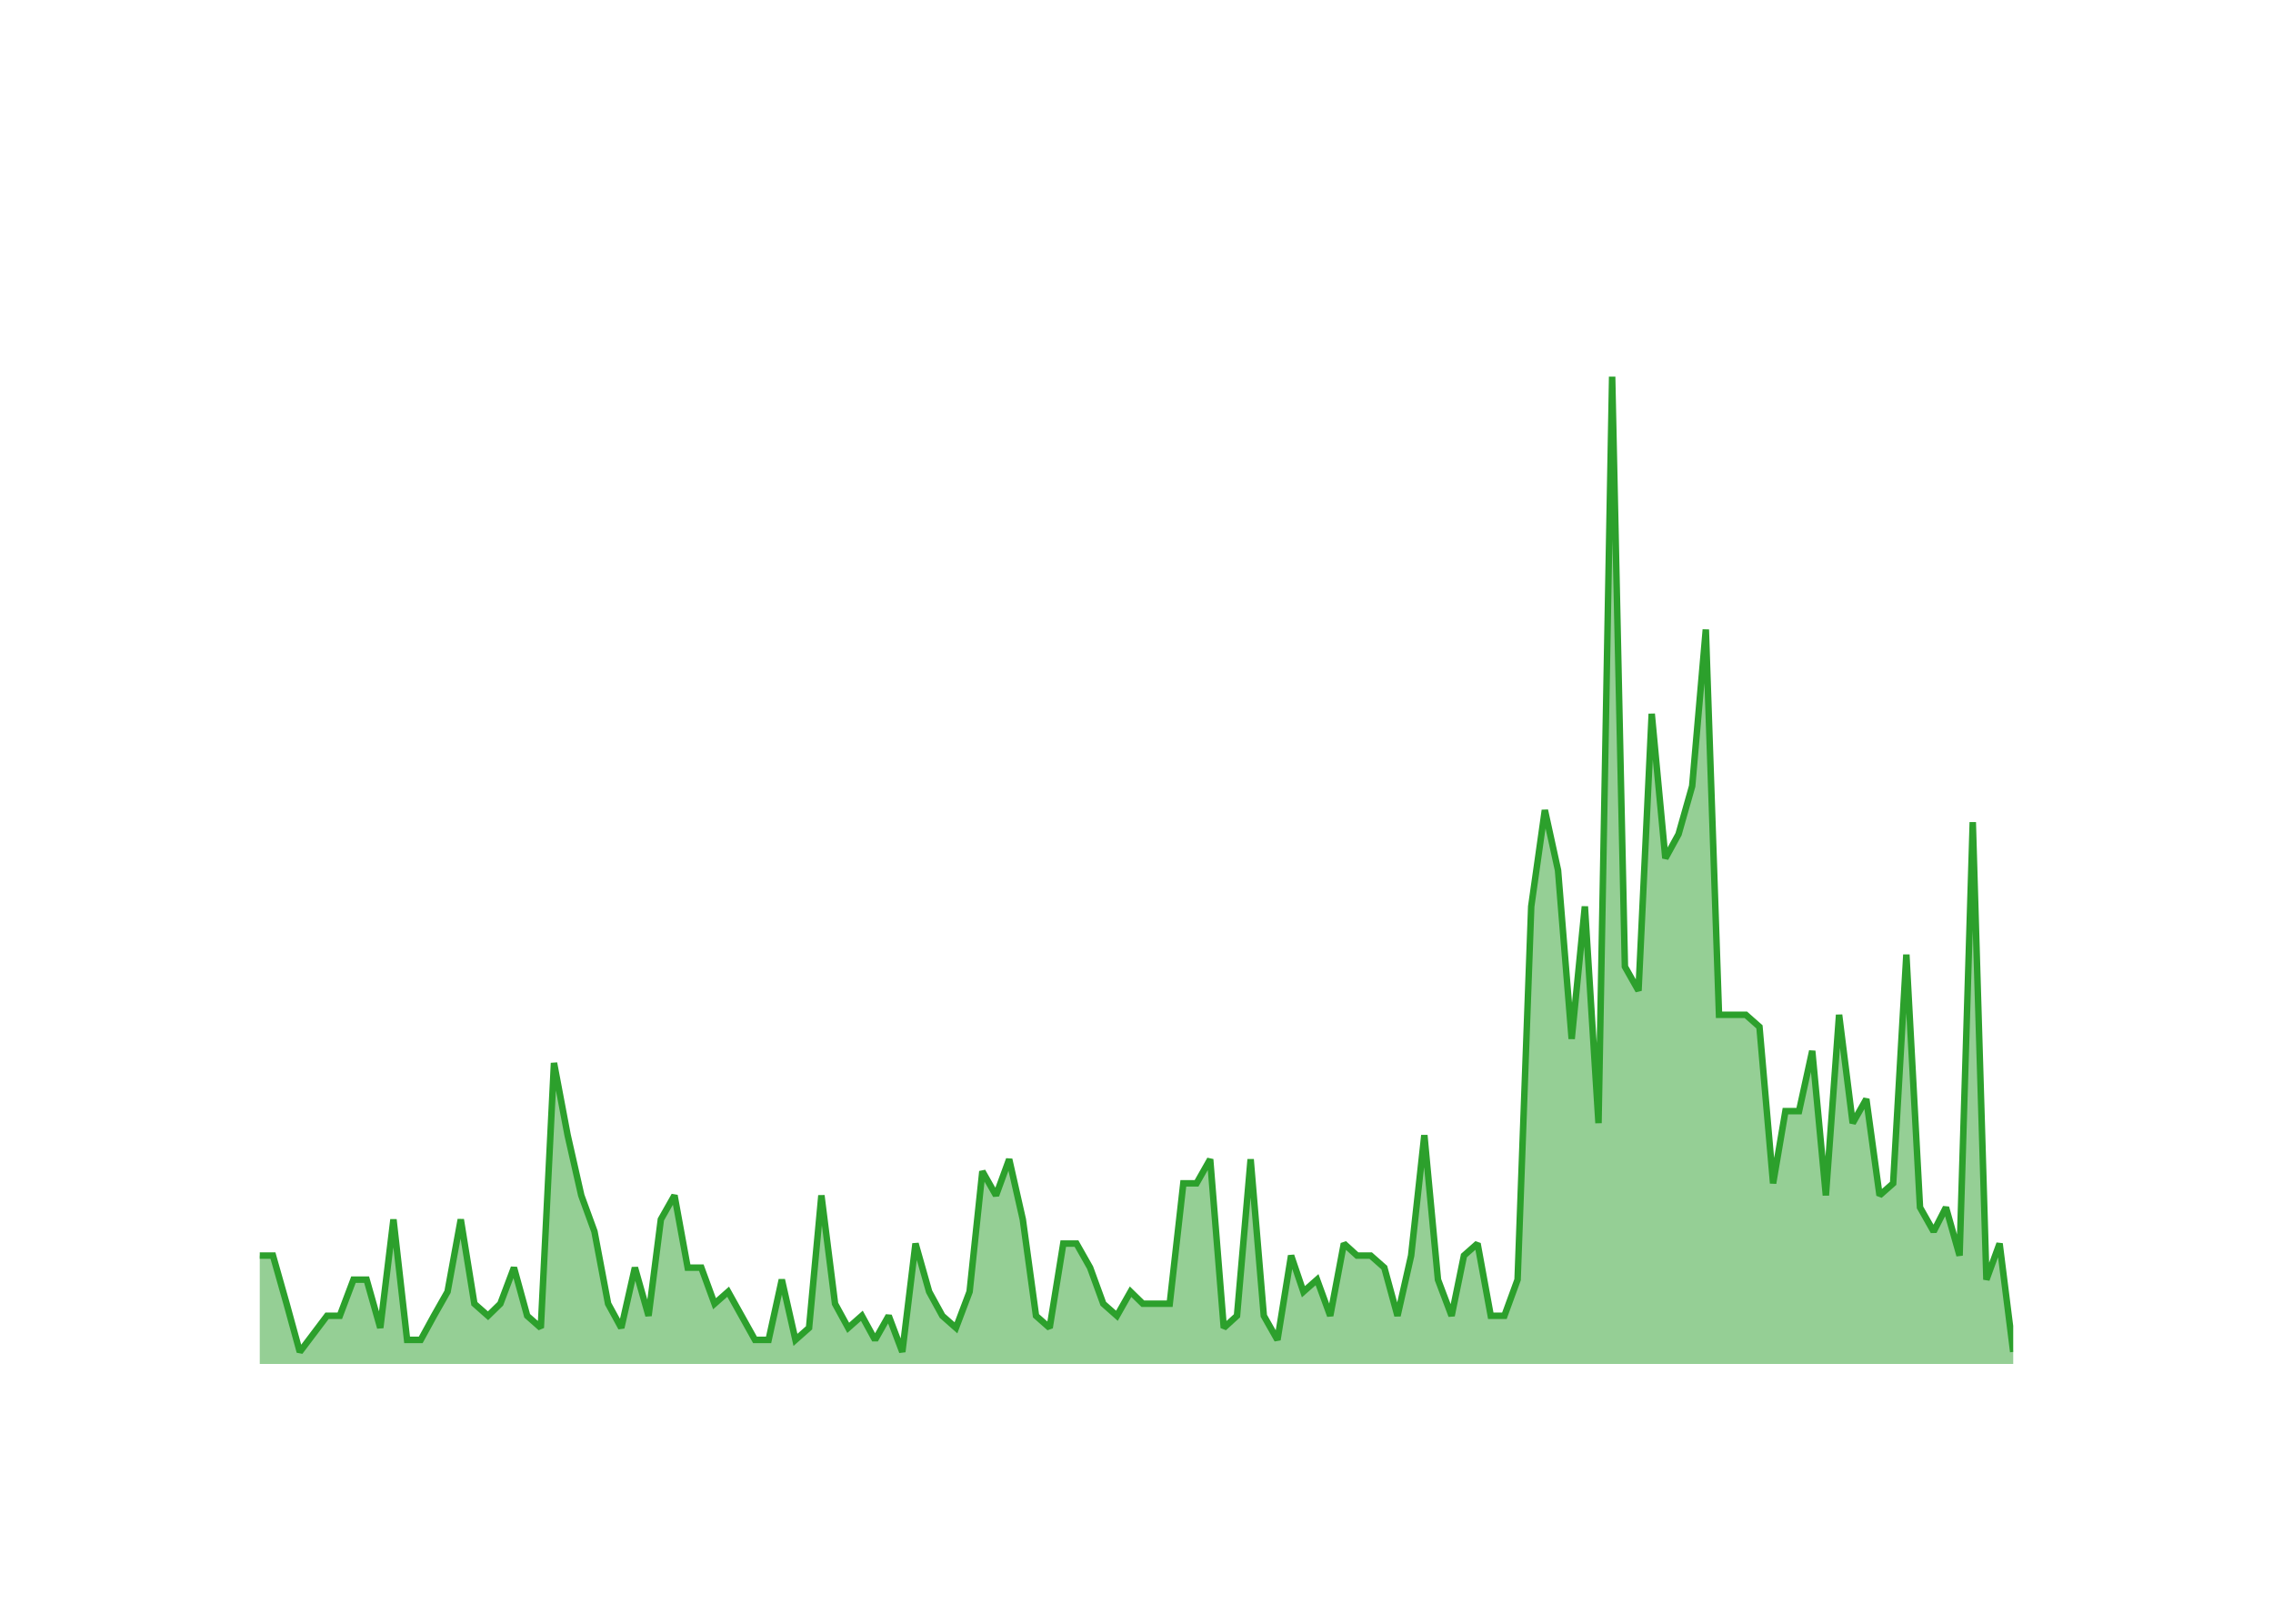
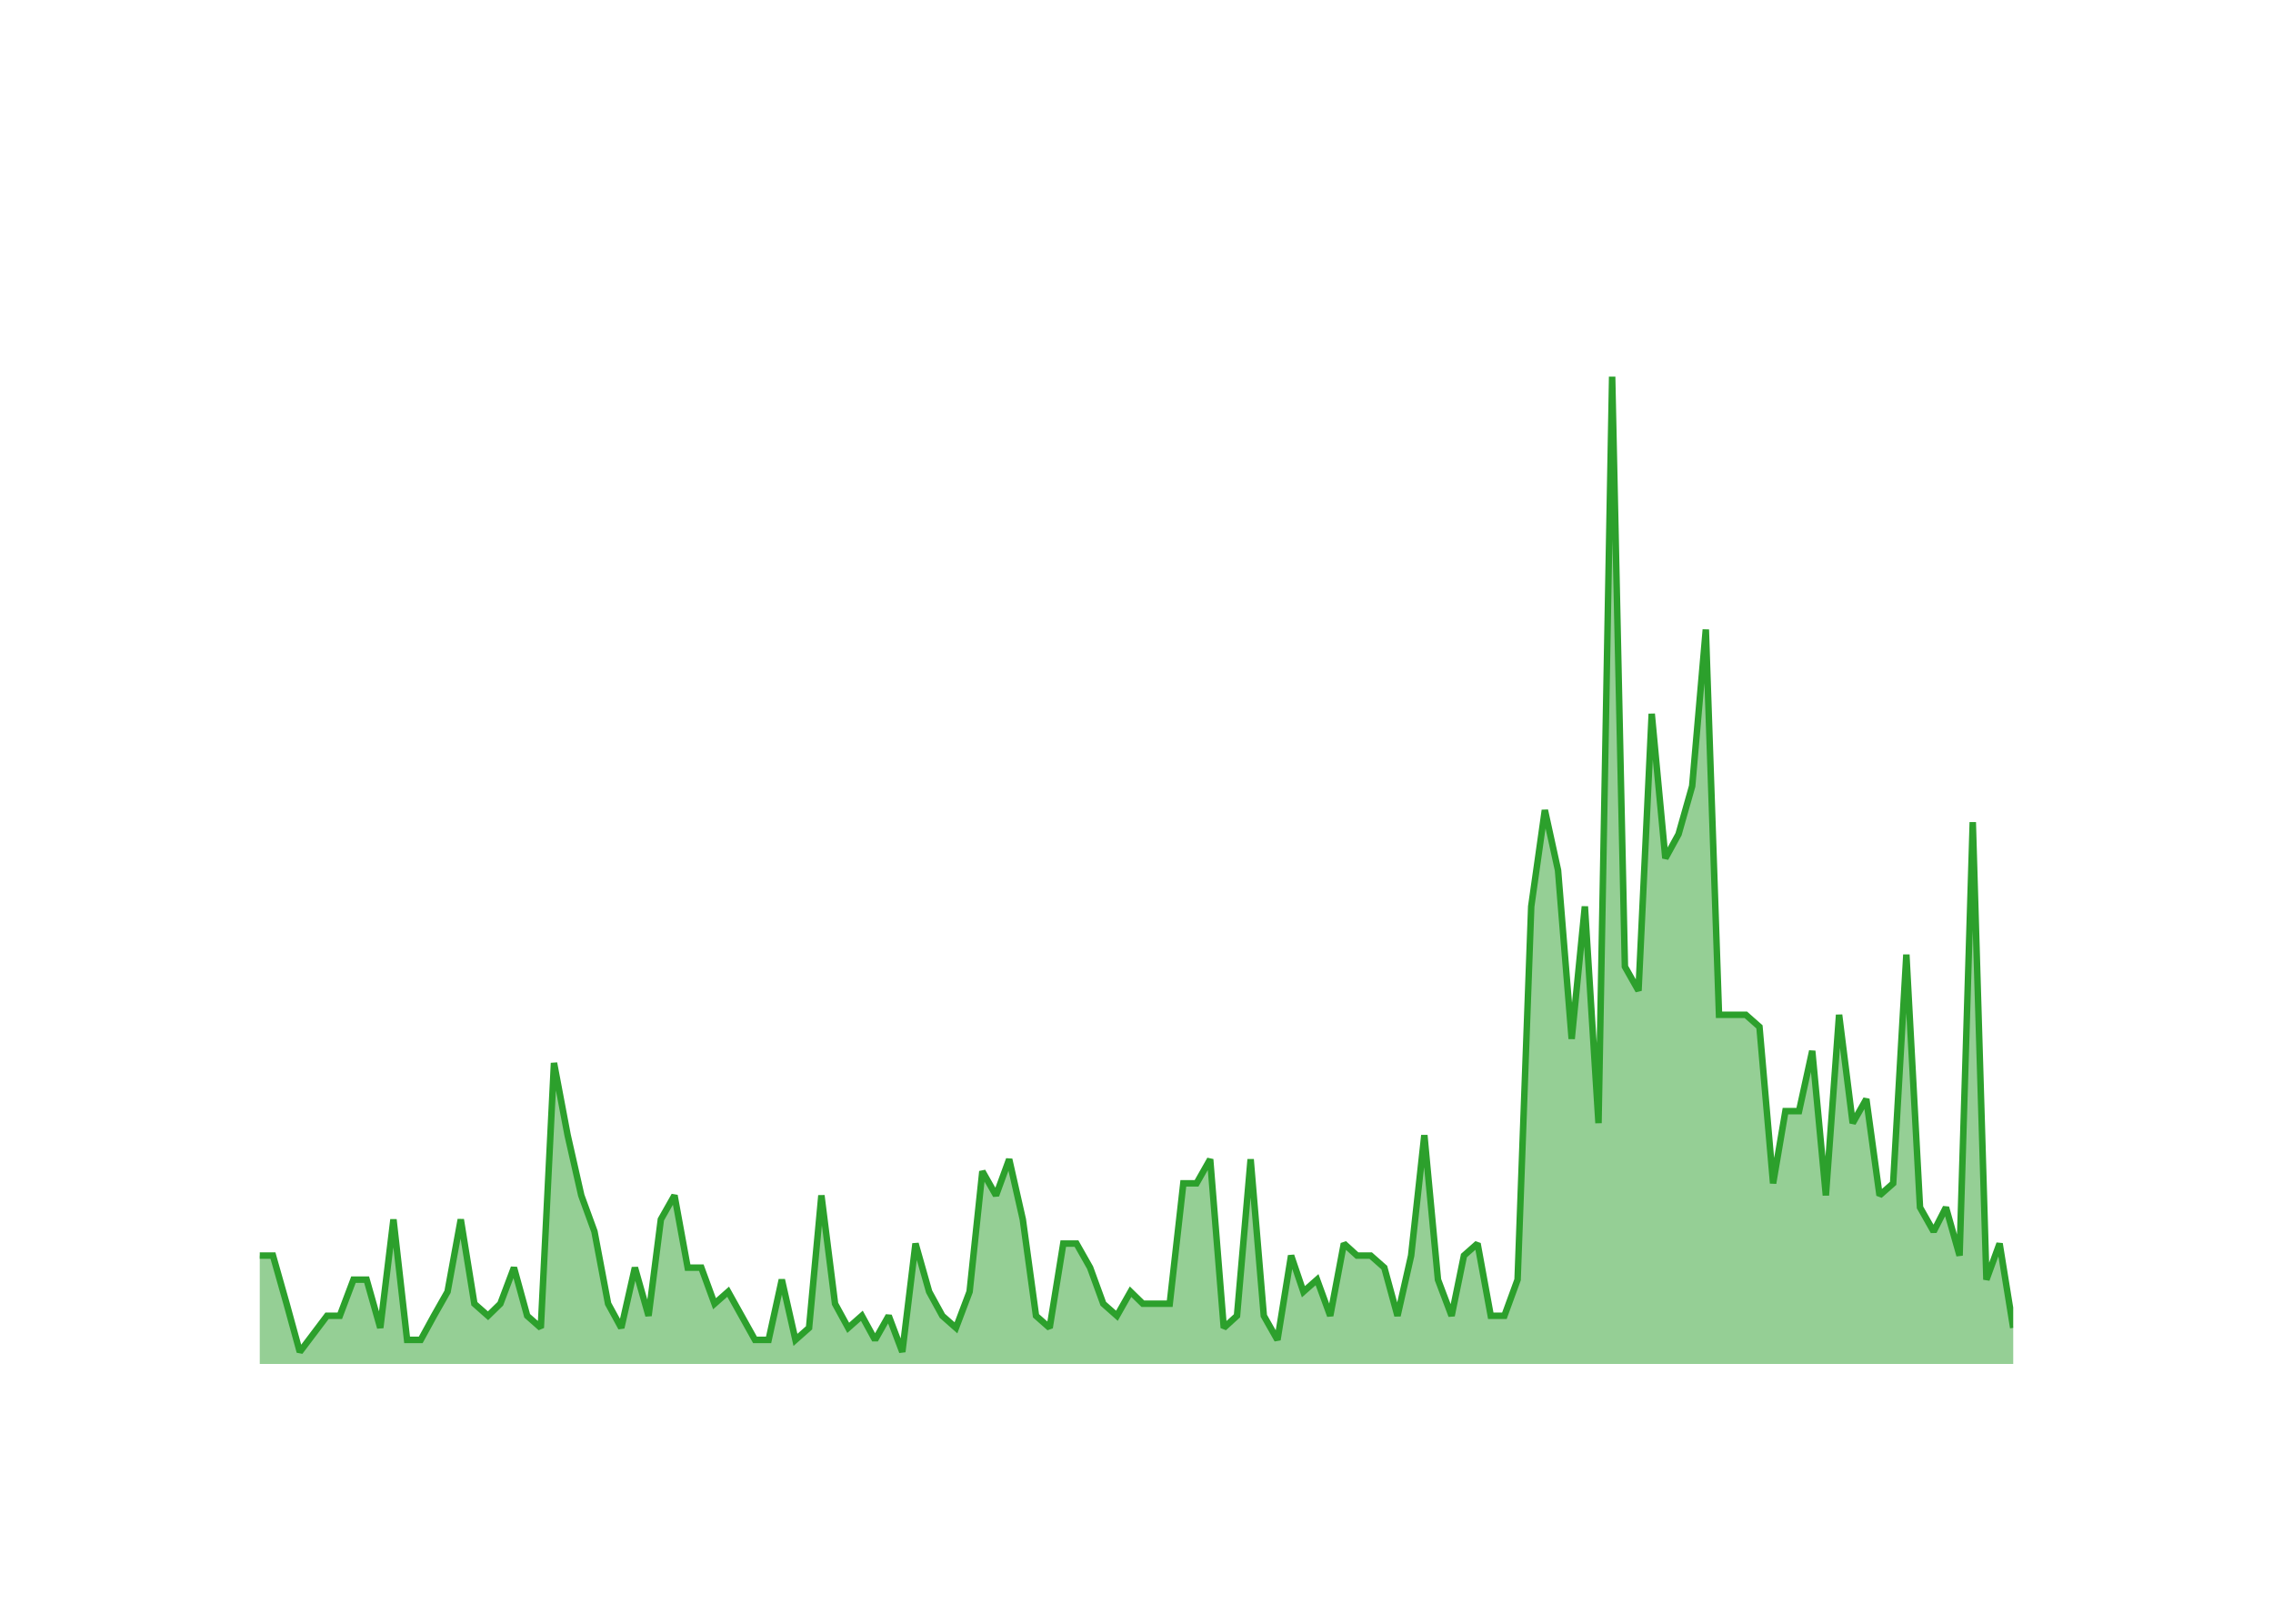
<svg xmlns="http://www.w3.org/2000/svg" class="main-svg" width="700" height="500" style="" viewBox="0 0 700 500">
  <rect x="0" y="0" width="700" height="500" style="fill: rgb(0, 0, 0); fill-opacity: 0;" />
-   <defs id="defs-27f975">
+   <defs id="defs-d240d8">
    <g class="clips">
-       <clipPath id="clip27f975xyplot" class="plotclip">
+       <clipPath id="clipd240d8xyplot" class="plotclip">
        <rect width="540" height="320" />
      </clipPath>
-       <clipPath class="axesclip" id="clip27f975x">
+       <clipPath class="axesclip" id="clipd240d8x">
        <rect x="80" y="0" width="540" height="500" />
      </clipPath>
-       <clipPath class="axesclip" id="clip27f975y">
+       <clipPath class="axesclip" id="clipd240d8y">
        <rect x="0" y="100" width="700" height="320" />
      </clipPath>
-       <clipPath class="axesclip" id="clip27f975xy">
+       <clipPath class="axesclip" id="clipd240d8xy">
        <rect x="80" y="100" width="540" height="320" />
      </clipPath>
    </g>
    <g class="gradients" />
    <g class="patterns" />
  </defs>
  <g class="bglayer">
    <rect class="bg" x="80" y="100" width="540" height="320" style="fill: rgb(0, 0, 0); fill-opacity: 0; stroke-width: 0;" />
  </g>
  <g class="layer-below">
    <g class="imagelayer" />
    <g class="shapelayer" />
  </g>
  <g class="cartesianlayer">
    <g class="subplot xy">
      <g class="layer-subplot">
        <g class="shapelayer" />
        <g class="imagelayer" />
      </g>
      <g class="minor-gridlayer">
        <g class="x" />
        <g class="y" />
      </g>
      <g class="gridlayer">
        <g class="x">
          <path class="xgrid crisp" transform="translate(96.52,0)" d="M0,100v320" style="stroke: rgb(255, 255, 255); stroke-opacity: 1; stroke-width: 1px;" />
          <path class="xgrid crisp" transform="translate(195.53,0)" d="M0,100v320" style="stroke: rgb(255, 255, 255); stroke-opacity: 1; stroke-width: 1px;" />
          <path class="xgrid crisp" transform="translate(294.4,0)" d="M0,100v320" style="stroke: rgb(255, 255, 255); stroke-opacity: 1; stroke-width: 1px;" />
          <path class="xgrid crisp" transform="translate(393.41,0)" d="M0,100v320" style="stroke: rgb(255, 255, 255); stroke-opacity: 1; stroke-width: 1px;" />
          <path class="xgrid crisp" transform="translate(492.28,0)" d="M0,100v320" style="stroke: rgb(255, 255, 255); stroke-opacity: 1; stroke-width: 1px;" />
          <path class="xgrid crisp" transform="translate(591.29,0)" d="M0,100v320" style="stroke: rgb(255, 255, 255); stroke-opacity: 1; stroke-width: 1px;" />
        </g>
        <g class="y">
          <path class="ygrid crisp" transform="translate(0,382.93)" d="M80,0h540" style="stroke: rgb(255, 255, 255); stroke-opacity: 1; stroke-width: 1px;" />
          <path class="ygrid crisp" transform="translate(0,345.85)" d="M80,0h540" style="stroke: rgb(255, 255, 255); stroke-opacity: 1; stroke-width: 1px;" />
          <path class="ygrid crisp" transform="translate(0,308.78)" d="M80,0h540" style="stroke: rgb(255, 255, 255); stroke-opacity: 1; stroke-width: 1px;" />
          <path class="ygrid crisp" transform="translate(0,271.71)" d="M80,0h540" style="stroke: rgb(255, 255, 255); stroke-opacity: 1; stroke-width: 1px;" />
          <path class="ygrid crisp" transform="translate(0,234.63)" d="M80,0h540" style="stroke: rgb(255, 255, 255); stroke-opacity: 1; stroke-width: 1px;" />
          <path class="ygrid crisp" transform="translate(0,197.56)" d="M80,0h540" style="stroke: rgb(255, 255, 255); stroke-opacity: 1; stroke-width: 1px;" />
          <path class="ygrid crisp" transform="translate(0,160.49)" d="M80,0h540" style="stroke: rgb(255, 255, 255); stroke-opacity: 1; stroke-width: 1px;" />
          <path class="ygrid crisp" transform="translate(0,123.41)" d="M80,0h540" style="stroke: rgb(255, 255, 255); stroke-opacity: 1; stroke-width: 1px;" />
        </g>
      </g>
      <g class="zerolinelayer">
        <path class="yzl zl crisp" transform="translate(0,420)" d="M80,0h540" style="stroke: rgb(255, 255, 255); stroke-opacity: 1; stroke-width: 2px;" />
      </g>
      <g class="layer-between">
        <g class="shapelayer" />
        <g class="imagelayer" />
      </g>
      <path class="xlines-below" />
      <path class="ylines-below" />
      <g class="overlines-below" />
      <g class="xaxislayer-below" />
      <g class="yaxislayer-below" />
      <g class="overaxes-below" />
      <g class="overplot">
-         <g class="xy" transform="translate(80,100)" clip-path="url(#clip27f975xyplot)">
+         <g class="xy" transform="translate(80,100)" clip-path="url(#clipd240d8xyplot)">
          <g class="scatterlayer mlayer">
-             <g class="trace scatter trace0b399a" style="stroke-miterlimit: 2;">
+             <g class="trace scatter trace687734" style="stroke-miterlimit: 2;">
              <g class="fills">
                <g>
-                   <path class="js-fill" d="M540,320L0,320L0,286.63L4.06,286.63L8.26,301.46L12.33,316.29L20.72,305.17L24.65,305.17L28.85,294.05L32.91,294.05L37.11,308.88L41.17,275.51L45.37,312.59L49.57,312.59L53.63,305.17L57.83,297.76L61.9,275.51L66.09,301.46L70.29,305.17L74.09,301.46L78.28,290.34L82.35,305.17L86.55,308.88L90.61,227.32L94.81,249.56L99.01,268.1L103.07,279.22L107.27,301.46L111.33,308.88L115.53,290.34L119.73,305.17L123.52,275.51L127.72,268.1L131.78,290.34L135.98,290.34L140.05,301.46L144.24,297.76L152.51,312.59L156.7,312.59L160.77,294.05L164.97,312.59L169.16,308.88L172.96,268.1L177.16,301.46L181.22,308.88L185.42,305.17L189.48,312.59L193.68,305.17L197.88,316.29L201.94,282.93L206.14,297.76L210.2,305.17L214.4,308.88L218.6,297.76L222.53,260.68L226.73,268.1L230.79,256.98L234.99,275.51L239.05,305.17L243.25,308.88L247.45,282.93L251.51,282.93L255.71,290.34L259.77,301.46L263.97,305.17L268.17,297.76L271.96,301.46L280.23,301.46L284.42,264.39L288.49,264.39L292.69,256.98L296.88,308.88L300.95,305.17L305.15,256.98L309.21,305.17L313.41,312.59L317.61,286.63L321.4,297.76L325.6,294.05L329.66,305.17L333.86,282.93L337.92,286.63L342.12,286.63L346.32,290.34L350.38,305.17L354.58,286.63L358.65,249.56L362.84,294.05L367.04,305.17L370.84,286.63L375.03,282.93L379.1,305.17L383.3,305.17L387.36,294.05L391.56,179.12L395.76,149.46L399.82,168L404.02,219.9L408.08,179.12L412.28,245.85L416.48,16L420.41,197.66L424.6,205.07L428.67,119.8L432.87,164.29L436.93,156.88L441.13,142.05L445.33,93.85L449.39,212.49L457.65,212.49L461.85,216.2L466.05,264.39L469.84,242.15L474.04,242.15L478.1,223.61L482.3,268.1L486.37,212.49L490.56,245.85L494.76,238.44L498.83,268.1L503.02,264.39L507.09,193.95L511.29,271.8L515.49,279.22L519.28,271.8L523.48,286.63L527.54,153.17L531.74,294.05L535.8,282.93L540,316.29" style="fill: rgb(44, 160, 44); fill-opacity: 0.5; stroke-width: 0;" />
+                   <path class="js-fill" d="M540,320L0,320L0,286.63L4.06,286.63L8.26,301.46L12.33,316.29L20.72,305.17L24.65,305.17L28.85,294.05L32.91,294.05L37.11,308.88L41.17,275.51L45.37,312.59L49.57,312.59L53.63,305.17L57.83,297.76L61.9,275.51L66.09,301.46L70.29,305.17L74.09,301.46L78.28,290.34L82.35,305.17L86.55,308.88L90.61,227.32L94.81,249.56L99.01,268.1L103.07,279.22L107.27,301.46L111.33,308.88L115.53,290.34L119.73,305.17L123.52,275.51L127.72,268.1L131.78,290.34L135.98,290.34L140.05,301.46L144.24,297.76L152.51,312.59L156.7,312.59L160.77,294.05L164.97,312.59L169.16,308.88L172.96,268.1L177.16,301.46L181.22,308.88L185.42,305.17L189.48,312.59L193.68,305.17L197.88,316.29L201.94,282.93L206.14,297.76L210.2,305.17L214.4,308.88L218.6,297.76L222.53,260.68L226.73,268.1L230.79,256.98L234.99,275.51L239.05,305.17L243.25,308.88L247.45,282.93L251.51,282.93L255.71,290.34L259.77,301.46L263.97,305.17L268.17,297.76L271.96,301.46L280.23,301.46L284.42,264.39L288.49,264.39L292.69,256.98L296.88,308.88L300.95,305.17L305.15,256.98L309.21,305.17L313.41,312.59L317.61,286.63L321.4,297.76L325.6,294.05L329.66,305.17L333.86,282.93L337.92,286.63L342.12,286.63L346.32,290.34L350.38,305.17L354.58,286.63L358.65,249.56L362.84,294.05L367.04,305.17L370.84,286.63L375.03,282.93L379.1,305.17L383.3,305.17L387.36,294.05L391.56,179.12L395.76,149.46L399.82,168L404.02,219.9L408.08,179.12L412.28,245.85L416.48,16L420.41,197.66L424.6,205.07L428.67,119.8L432.87,164.29L436.93,156.88L441.13,142.05L445.33,93.85L449.39,212.49L457.65,212.49L461.85,216.2L466.05,264.39L469.84,242.15L474.04,242.15L478.1,223.61L482.3,268.1L486.37,212.49L490.56,245.85L494.76,238.44L498.83,268.1L503.02,264.39L507.09,193.95L511.29,271.8L515.49,279.22L519.28,271.8L523.48,286.63L527.54,153.17L531.74,294.05L535.8,282.93L540,308.88" style="fill: rgb(44, 160, 44); fill-opacity: 0.5; stroke-width: 0;" />
                </g>
              </g>
              <g class="errorbars" />
              <g class="lines">
-                 <path class="js-line" d="M0,286.63L4.06,286.63L8.26,301.46L12.33,316.29L20.72,305.17L24.65,305.17L28.85,294.05L32.91,294.05L37.11,308.88L41.17,275.51L45.37,312.59L49.57,312.59L53.63,305.17L57.83,297.76L61.9,275.51L66.09,301.46L70.29,305.17L74.09,301.46L78.28,290.34L82.35,305.17L86.55,308.88L90.61,227.32L94.81,249.56L99.01,268.1L103.07,279.22L107.27,301.46L111.33,308.88L115.53,290.34L119.73,305.17L123.52,275.51L127.72,268.1L131.78,290.34L135.98,290.34L140.05,301.46L144.24,297.76L152.51,312.59L156.7,312.59L160.77,294.05L164.97,312.59L169.16,308.88L172.96,268.1L177.16,301.46L181.22,308.88L185.42,305.17L189.48,312.59L193.68,305.17L197.88,316.29L201.94,282.93L206.14,297.76L210.2,305.17L214.4,308.88L218.6,297.76L222.53,260.68L226.73,268.1L230.79,256.98L234.99,275.51L239.05,305.17L243.25,308.88L247.45,282.93L251.51,282.93L255.71,290.34L259.77,301.46L263.97,305.17L268.17,297.76L271.96,301.46L280.23,301.46L284.42,264.39L288.49,264.39L292.69,256.98L296.88,308.88L300.95,305.17L305.15,256.98L309.21,305.17L313.41,312.59L317.61,286.63L321.4,297.76L325.6,294.05L329.66,305.17L333.86,282.93L337.92,286.63L342.12,286.63L346.32,290.34L350.38,305.17L354.58,286.63L358.65,249.56L362.84,294.05L367.04,305.17L370.84,286.63L375.03,282.93L379.1,305.17L383.3,305.17L387.36,294.05L391.56,179.12L395.76,149.46L399.82,168L404.02,219.9L408.08,179.12L412.28,245.85L416.48,16L420.41,197.66L424.6,205.07L428.67,119.8L432.87,164.29L436.93,156.88L441.13,142.05L445.33,93.85L449.39,212.49L457.65,212.49L461.85,216.2L466.05,264.39L469.84,242.15L474.04,242.15L478.1,223.61L482.3,268.1L486.37,212.49L490.56,245.85L494.76,238.44L498.83,268.1L503.02,264.39L507.09,193.95L511.29,271.8L515.49,279.22L519.28,271.8L523.48,286.63L527.54,153.17L531.74,294.05L535.8,282.93L540,316.29" style="vector-effect: none; fill: none; stroke: rgb(44, 160, 44); stroke-opacity: 1; stroke-width: 2px; opacity: 1;" />
+                 <path class="js-line" d="M0,286.63L4.06,286.63L8.26,301.46L12.33,316.29L20.72,305.17L24.65,305.17L28.85,294.05L32.91,294.05L37.11,308.88L41.17,275.51L45.37,312.59L49.57,312.59L53.63,305.17L57.83,297.76L61.9,275.51L66.09,301.46L70.29,305.17L74.09,301.46L78.28,290.34L82.35,305.17L86.55,308.88L90.61,227.32L94.81,249.56L99.01,268.1L103.07,279.22L107.27,301.46L111.33,308.88L115.53,290.34L119.73,305.17L123.52,275.51L127.72,268.1L131.78,290.34L135.98,290.34L140.05,301.46L144.24,297.76L152.51,312.59L156.7,312.59L160.77,294.05L164.97,312.59L169.16,308.88L172.96,268.1L177.16,301.46L181.22,308.88L185.42,305.17L189.48,312.59L193.68,305.17L197.88,316.29L201.94,282.93L206.14,297.76L210.2,305.17L214.4,308.88L218.6,297.76L222.53,260.68L226.73,268.1L230.79,256.98L234.99,275.51L239.05,305.17L243.25,308.88L247.45,282.93L251.51,282.93L255.71,290.34L259.77,301.46L263.97,305.17L268.17,297.76L271.96,301.46L280.23,301.46L284.42,264.39L288.49,264.39L292.69,256.98L296.88,308.88L300.95,305.17L305.15,256.98L309.21,305.17L313.41,312.59L317.61,286.63L321.4,297.76L325.6,294.05L329.66,305.17L333.86,282.93L337.92,286.63L342.12,286.63L346.32,290.34L350.38,305.17L354.58,286.63L358.65,249.56L362.84,294.05L367.04,305.17L370.84,286.63L375.03,282.93L379.1,305.17L383.3,305.17L387.36,294.05L391.56,179.12L395.76,149.46L399.82,168L404.02,219.9L408.08,179.12L412.28,245.85L416.48,16L420.41,197.66L424.6,205.07L428.67,119.8L432.87,164.29L436.93,156.88L441.13,142.05L445.33,93.85L449.39,212.49L457.65,212.49L461.85,216.2L466.05,264.39L469.84,242.15L474.04,242.15L478.1,223.61L482.3,268.1L486.37,212.49L490.56,245.85L494.76,238.44L498.83,268.1L503.02,264.39L507.09,193.95L511.29,271.8L515.49,279.22L519.28,271.8L523.48,286.63L527.54,153.17L531.74,294.05L535.8,282.93L540,308.88" style="vector-effect: none; fill: none; stroke: rgb(44, 160, 44); stroke-opacity: 1; stroke-width: 2px; opacity: 1;" />
              </g>
              <g class="points" />
              <g class="text" />
            </g>
          </g>
        </g>
      </g>
      <g class="zerolinelayer-above" />
      <path class="xlines-above crisp" d="M0,0" style="fill: none;" />
      <path class="ylines-above crisp" d="M0,0" style="fill: none;" />
      <g class="overlines-above" />
      <g class="xaxislayer-above">
        <g class="xtick">
          <text text-anchor="middle" x="0" y="439" transform="translate(96.52,0)" style="font-family: 'Open Sans'; font-size: 18px; fill: rgb(255, 255, 255); fill-opacity: 1; white-space: pre;">2016</text>
        </g>
        <g class="xtick">
          <text text-anchor="middle" x="0" y="439" style="font-family: 'Open Sans'; font-size: 18px; fill: rgb(255, 255, 255); fill-opacity: 1; white-space: pre;" transform="translate(195.53,0)">2018</text>
        </g>
        <g class="xtick">
          <text text-anchor="middle" x="0" y="439" style="font-family: 'Open Sans'; font-size: 18px; fill: rgb(255, 255, 255); fill-opacity: 1; white-space: pre;" transform="translate(294.4,0)">2020</text>
        </g>
        <g class="xtick">
          <text text-anchor="middle" x="0" y="439" style="font-family: 'Open Sans'; font-size: 18px; fill: rgb(255, 255, 255); fill-opacity: 1; white-space: pre;" transform="translate(393.41,0)">2022</text>
        </g>
        <g class="xtick">
          <text text-anchor="middle" x="0" y="439" style="font-family: 'Open Sans'; font-size: 18px; fill: rgb(255, 255, 255); fill-opacity: 1; white-space: pre;" transform="translate(492.28,0)">2024</text>
        </g>
        <g class="xtick">
          <text text-anchor="middle" x="0" y="439" style="font-family: 'Open Sans'; font-size: 18px; fill: rgb(255, 255, 255); fill-opacity: 1; white-space: pre;" transform="translate(591.29,0)">2026</text>
        </g>
      </g>
      <g class="yaxislayer-above">
        <g class="ytick">
          <text text-anchor="end" x="79" y="6.3" transform="translate(0,420)" style="font-family: 'Open Sans'; font-size: 18px; fill: rgb(255, 255, 255); fill-opacity: 1; white-space: pre;">0</text>
        </g>
        <g class="ytick">
          <text text-anchor="end" x="79" y="6.3" style="font-family: 'Open Sans'; font-size: 18px; fill: rgb(255, 255, 255); fill-opacity: 1; white-space: pre;" transform="translate(0,382.93)">10</text>
        </g>
        <g class="ytick">
          <text text-anchor="end" x="79" y="6.3" style="font-family: 'Open Sans'; font-size: 18px; fill: rgb(255, 255, 255); fill-opacity: 1; white-space: pre;" transform="translate(0,345.85)">20</text>
        </g>
        <g class="ytick">
          <text text-anchor="end" x="79" y="6.3" style="font-family: 'Open Sans'; font-size: 18px; fill: rgb(255, 255, 255); fill-opacity: 1; white-space: pre;" transform="translate(0,308.78)">30</text>
        </g>
        <g class="ytick">
          <text text-anchor="end" x="79" y="6.3" style="font-family: 'Open Sans'; font-size: 18px; fill: rgb(255, 255, 255); fill-opacity: 1; white-space: pre;" transform="translate(0,271.71)">40</text>
        </g>
        <g class="ytick">
          <text text-anchor="end" x="79" y="6.3" style="font-family: 'Open Sans'; font-size: 18px; fill: rgb(255, 255, 255); fill-opacity: 1; white-space: pre;" transform="translate(0,234.63)">50</text>
        </g>
        <g class="ytick">
          <text text-anchor="end" x="79" y="6.3" style="font-family: 'Open Sans'; font-size: 18px; fill: rgb(255, 255, 255); fill-opacity: 1; white-space: pre;" transform="translate(0,197.56)">60</text>
        </g>
        <g class="ytick">
          <text text-anchor="end" x="79" y="6.3" style="font-family: 'Open Sans'; font-size: 18px; fill: rgb(255, 255, 255); fill-opacity: 1; white-space: pre;" transform="translate(0,160.49)">70</text>
        </g>
        <g class="ytick">
          <text text-anchor="end" x="79" y="6.3" style="font-family: 'Open Sans'; font-size: 18px; fill: rgb(255, 255, 255); fill-opacity: 1; white-space: pre;" transform="translate(0,123.41)">80</text>
        </g>
      </g>
      <g class="overaxes-above" />
    </g>
  </g>
  <g class="polarlayer" />
  <g class="smithlayer" />
  <g class="ternarylayer" />
  <g class="geolayer" />
  <g class="funnelarealayer" />
  <g class="pielayer" />
  <g class="iciclelayer" />
  <g class="treemaplayer" />
  <g class="sunburstlayer" />
  <g class="glimages" />
-   <defs id="topdefs-27f975">
+   <defs id="topdefs-d240d8">
    <g class="clips" />
  </defs>
  <g class="layer-above">
    <g class="imagelayer" />
    <g class="shapelayer" />
  </g>
  <g class="infolayer">
    <g class="g-gtitle">
      <text class="gtitle" x="35" y="50" text-anchor="start" dy="0em" style="opacity: 1; font-family: 'Open Sans'; font-size: 25px; fill: rgb(255, 255, 255); fill-opacity: 1; white-space: pre;">MultiQC/MultiQC - New Pull Requests Per Month</text>
    </g>
    <g class="g-xtitle">
      <text class="xtitle" x="350" y="472.9" text-anchor="middle" style="opacity: 1; font-family: 'Open Sans'; font-size: 22px; fill: rgb(255, 255, 255); fill-opacity: 1; white-space: pre;">Month</text>
    </g>
    <g class="g-ytitle">
      <text class="ytitle" transform="rotate(-90,38.8,260)" x="38.8" y="260" text-anchor="middle" style="opacity: 1; font-family: 'Open Sans'; font-size: 22px; fill: rgb(255, 255, 255); fill-opacity: 1; white-space: pre;">New PRs Created</text>
    </g>
  </g>
</svg>
